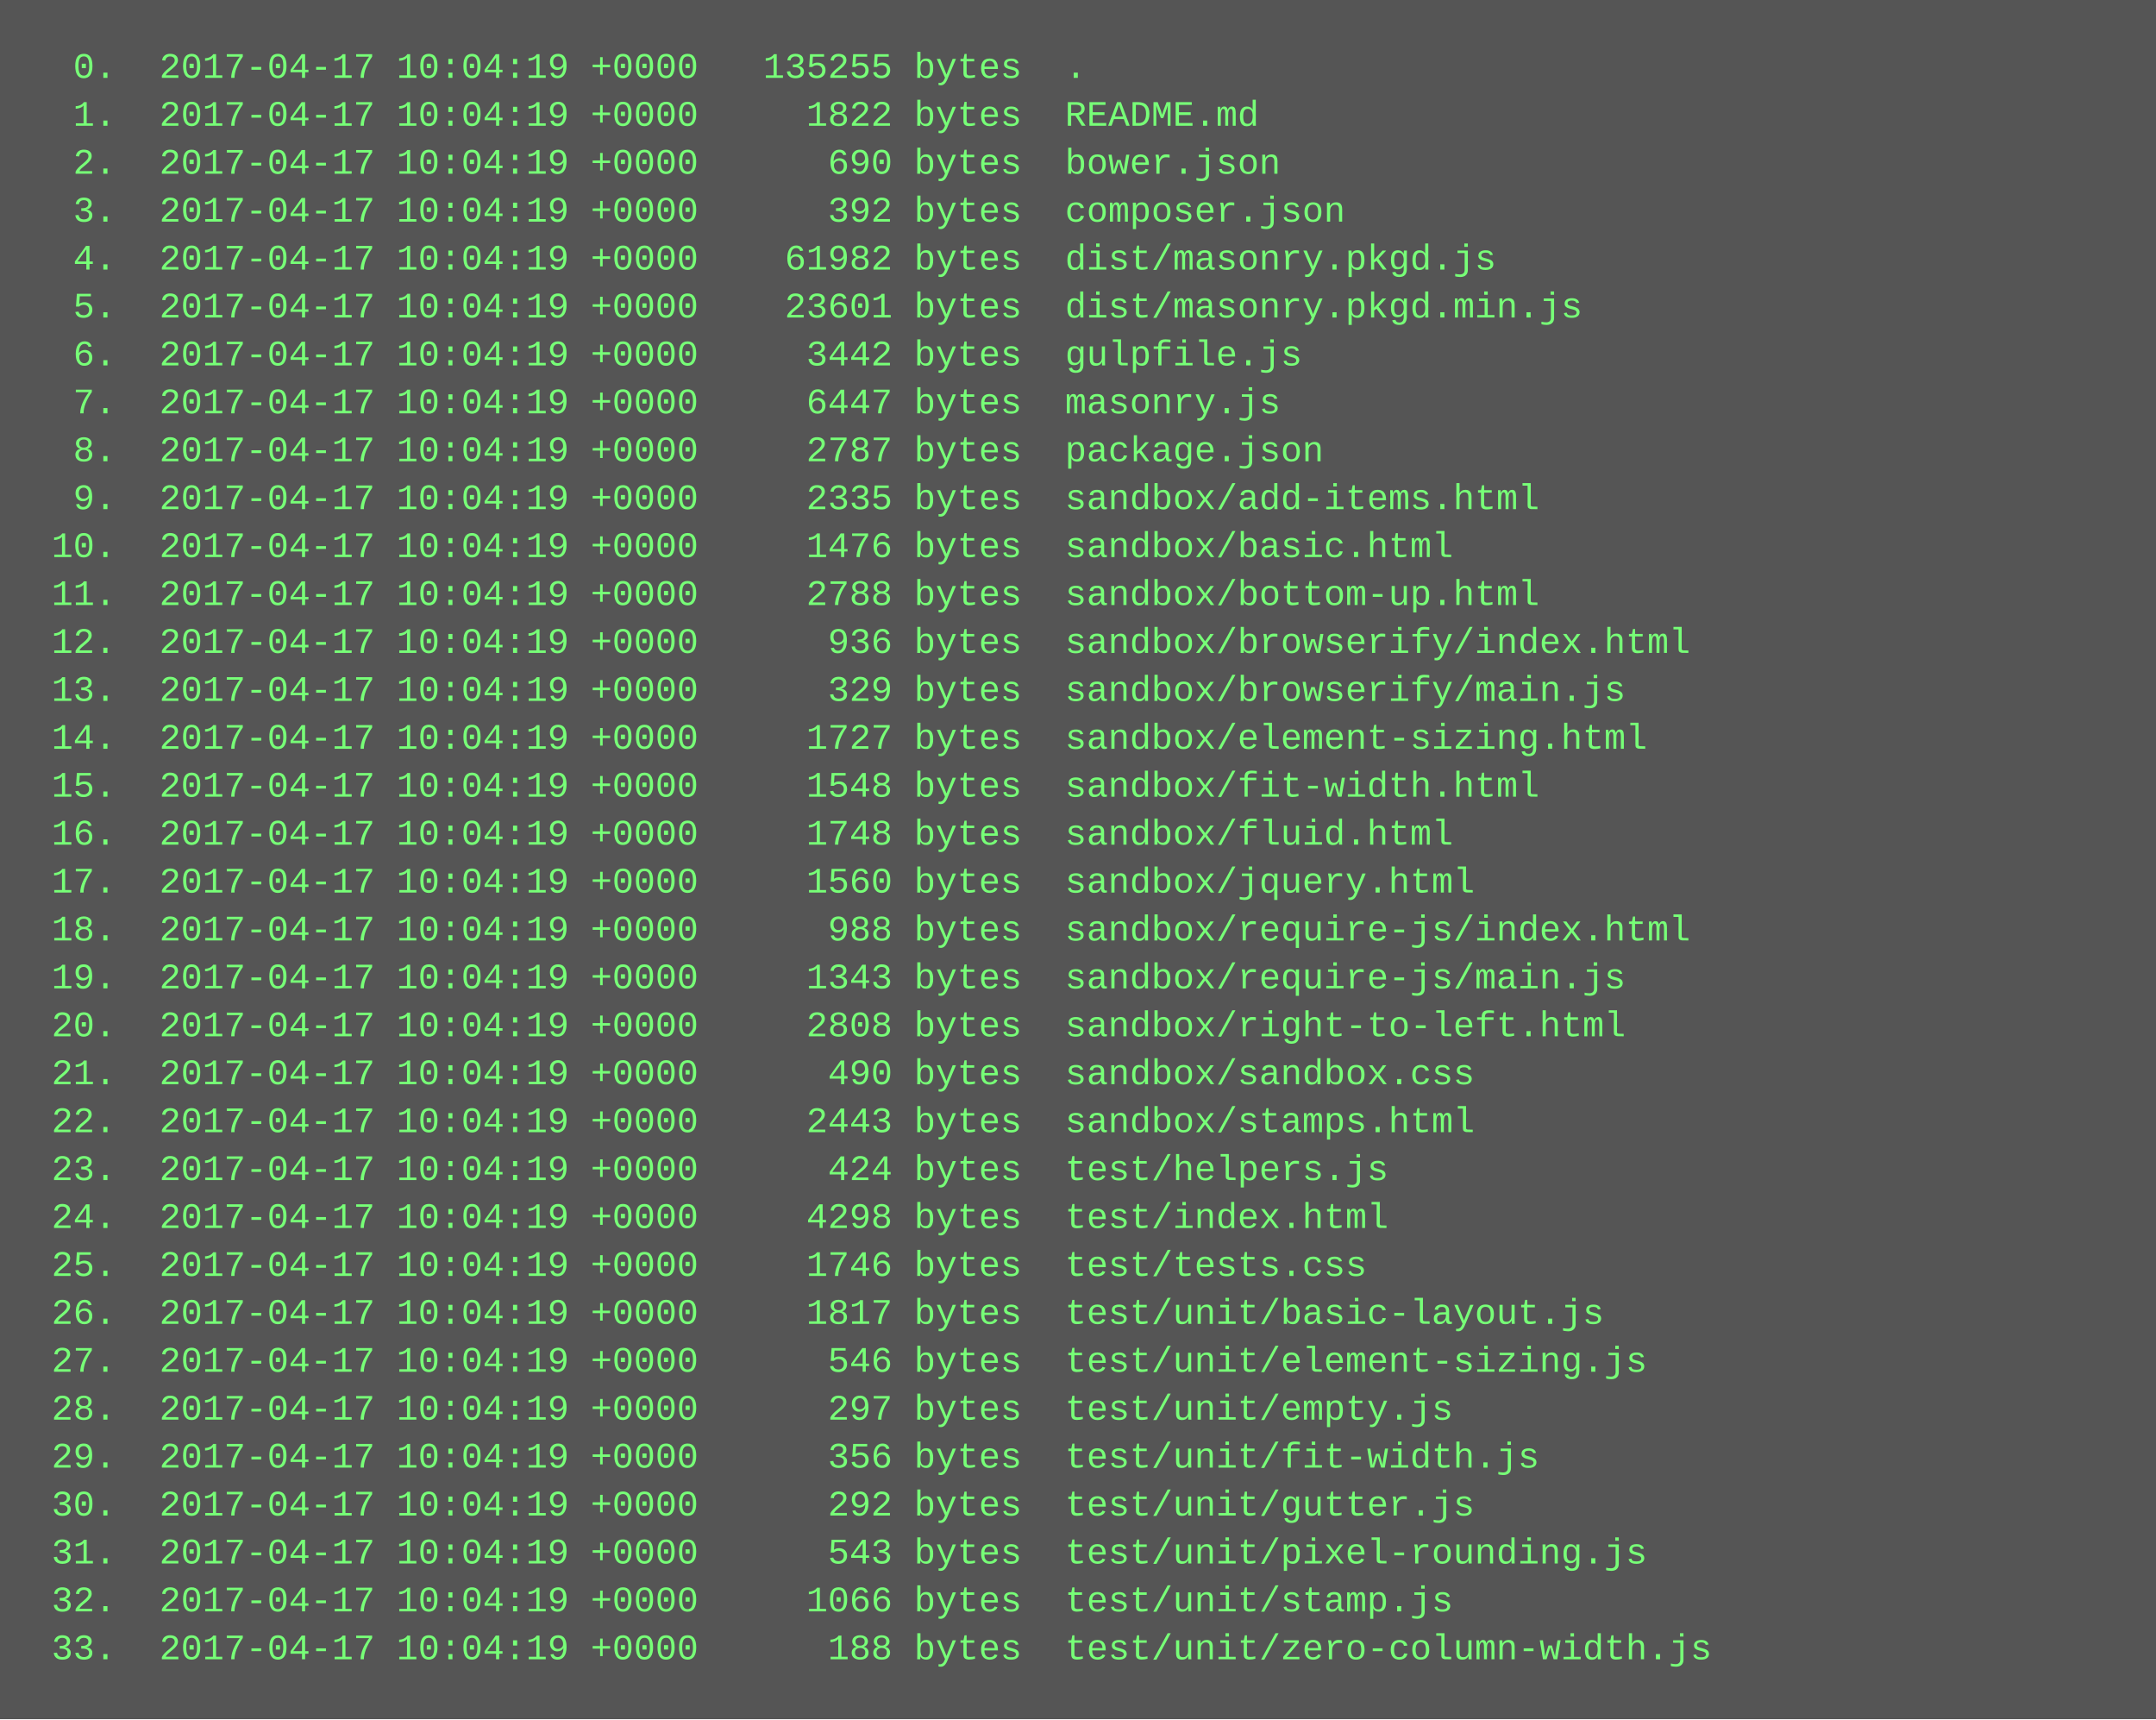
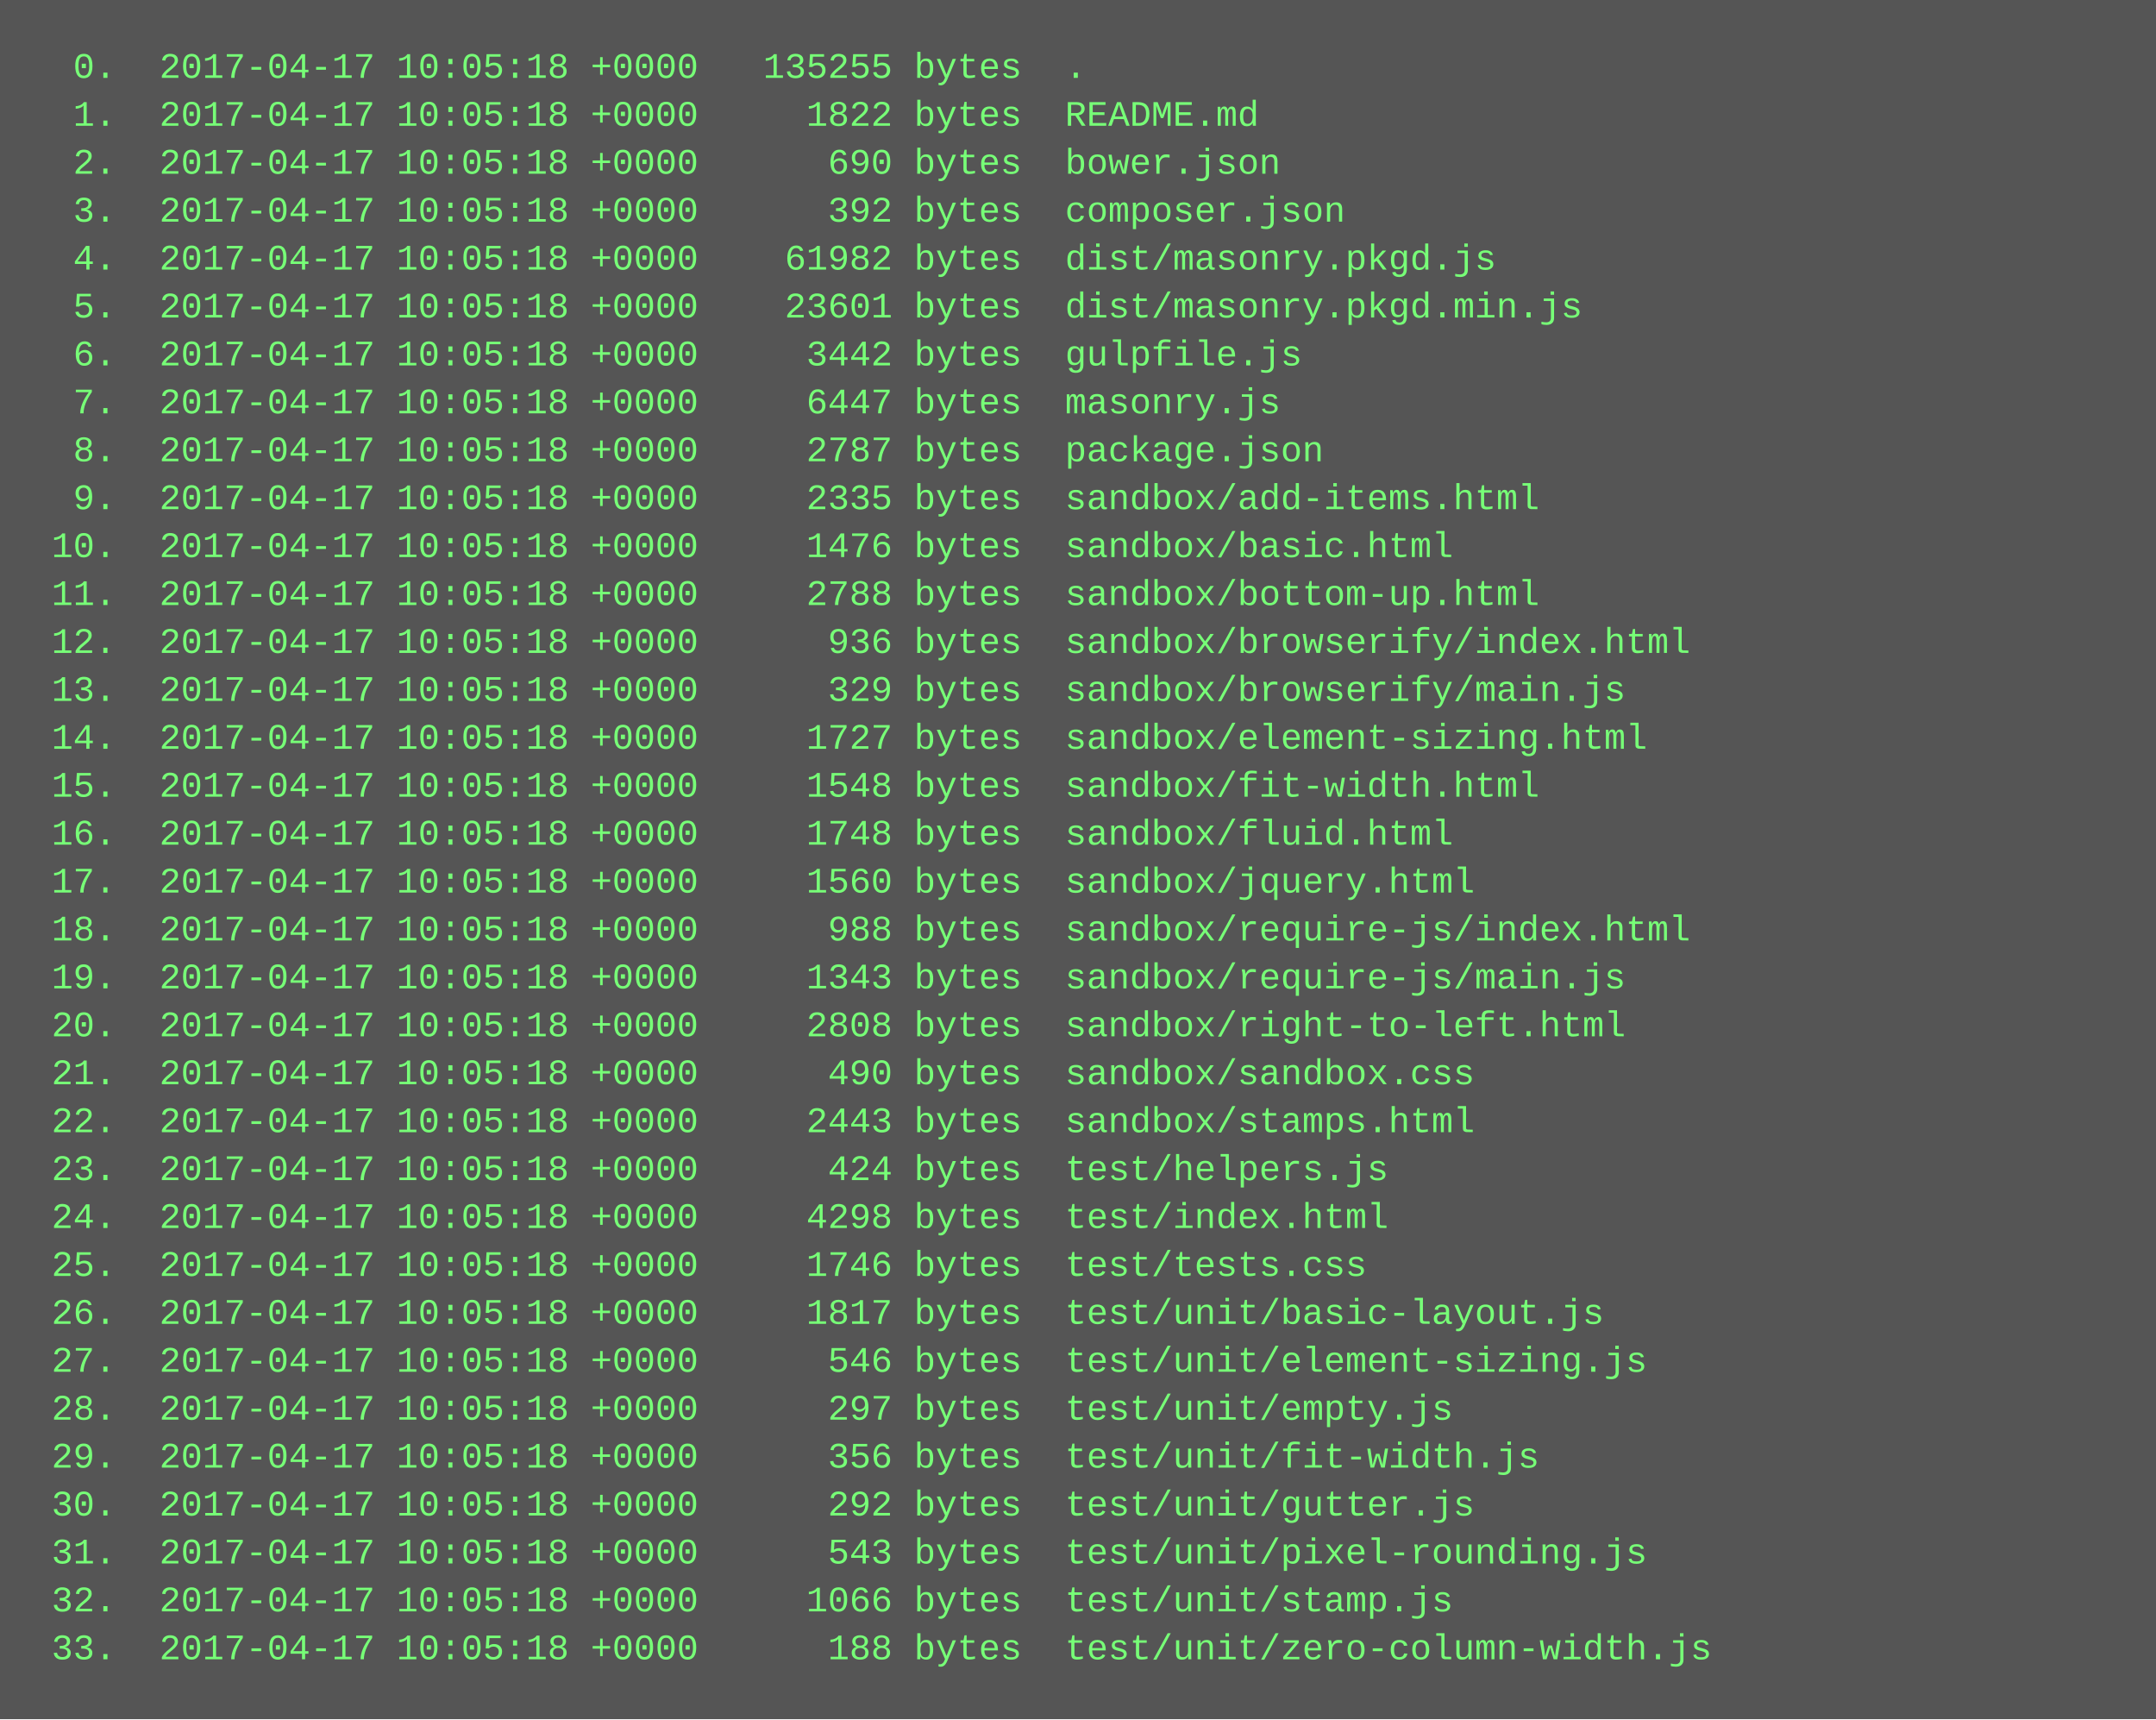
<svg xmlns="http://www.w3.org/2000/svg" height="574" width="720">
  <rect height="574" fill="#555" width="720" />
  <text fill="#7f7" font-family="Courier New" font-size="12" xml:space="preserve">
-     <tspan x="10" y="26">  0.  2017-04-17 10:04:19 +0000   135255 bytes  .</tspan>
-     <tspan x="10" y="42">  1.  2017-04-17 10:04:19 +0000     1822 bytes  README.md</tspan>
-     <tspan x="10" y="58">  2.  2017-04-17 10:04:19 +0000      690 bytes  bower.json</tspan>
-     <tspan x="10" y="74">  3.  2017-04-17 10:04:19 +0000      392 bytes  composer.json</tspan>
-     <tspan x="10" y="90">  4.  2017-04-17 10:04:19 +0000    61982 bytes  dist/masonry.pkgd.js</tspan>
-     <tspan x="10" y="106">  5.  2017-04-17 10:04:19 +0000    23601 bytes  dist/masonry.pkgd.min.js</tspan>
-     <tspan x="10" y="122">  6.  2017-04-17 10:04:19 +0000     3442 bytes  gulpfile.js</tspan>
-     <tspan x="10" y="138">  7.  2017-04-17 10:04:19 +0000     6447 bytes  masonry.js</tspan>
-     <tspan x="10" y="154">  8.  2017-04-17 10:04:19 +0000     2787 bytes  package.json</tspan>
-     <tspan x="10" y="170">  9.  2017-04-17 10:04:19 +0000     2335 bytes  sandbox/add-items.html</tspan>
-     <tspan x="10" y="186"> 10.  2017-04-17 10:04:19 +0000     1476 bytes  sandbox/basic.html</tspan>
-     <tspan x="10" y="202"> 11.  2017-04-17 10:04:19 +0000     2788 bytes  sandbox/bottom-up.html</tspan>
-     <tspan x="10" y="218"> 12.  2017-04-17 10:04:19 +0000      936 bytes  sandbox/browserify/index.html</tspan>
-     <tspan x="10" y="234"> 13.  2017-04-17 10:04:19 +0000      329 bytes  sandbox/browserify/main.js</tspan>
-     <tspan x="10" y="250"> 14.  2017-04-17 10:04:19 +0000     1727 bytes  sandbox/element-sizing.html</tspan>
-     <tspan x="10" y="266"> 15.  2017-04-17 10:04:19 +0000     1548 bytes  sandbox/fit-width.html</tspan>
-     <tspan x="10" y="282"> 16.  2017-04-17 10:04:19 +0000     1748 bytes  sandbox/fluid.html</tspan>
-     <tspan x="10" y="298"> 17.  2017-04-17 10:04:19 +0000     1560 bytes  sandbox/jquery.html</tspan>
-     <tspan x="10" y="314"> 18.  2017-04-17 10:04:19 +0000      988 bytes  sandbox/require-js/index.html</tspan>
-     <tspan x="10" y="330"> 19.  2017-04-17 10:04:19 +0000     1343 bytes  sandbox/require-js/main.js</tspan>
-     <tspan x="10" y="346"> 20.  2017-04-17 10:04:19 +0000     2808 bytes  sandbox/right-to-left.html</tspan>
-     <tspan x="10" y="362"> 21.  2017-04-17 10:04:19 +0000      490 bytes  sandbox/sandbox.css</tspan>
-     <tspan x="10" y="378"> 22.  2017-04-17 10:04:19 +0000     2443 bytes  sandbox/stamps.html</tspan>
-     <tspan x="10" y="394"> 23.  2017-04-17 10:04:19 +0000      424 bytes  test/helpers.js</tspan>
-     <tspan x="10" y="410"> 24.  2017-04-17 10:04:19 +0000     4298 bytes  test/index.html</tspan>
-     <tspan x="10" y="426"> 25.  2017-04-17 10:04:19 +0000     1746 bytes  test/tests.css</tspan>
-     <tspan x="10" y="442"> 26.  2017-04-17 10:04:19 +0000     1817 bytes  test/unit/basic-layout.js</tspan>
-     <tspan x="10" y="458"> 27.  2017-04-17 10:04:19 +0000      546 bytes  test/unit/element-sizing.js</tspan>
-     <tspan x="10" y="474"> 28.  2017-04-17 10:04:19 +0000      297 bytes  test/unit/empty.js</tspan>
-     <tspan x="10" y="490"> 29.  2017-04-17 10:04:19 +0000      356 bytes  test/unit/fit-width.js</tspan>
-     <tspan x="10" y="506"> 30.  2017-04-17 10:04:19 +0000      292 bytes  test/unit/gutter.js</tspan>
-     <tspan x="10" y="522"> 31.  2017-04-17 10:04:19 +0000      543 bytes  test/unit/pixel-rounding.js</tspan>
-     <tspan x="10" y="538"> 32.  2017-04-17 10:04:19 +0000     1066 bytes  test/unit/stamp.js</tspan>
-     <tspan x="10" y="554"> 33.  2017-04-17 10:04:19 +0000      188 bytes  test/unit/zero-column-width.js</tspan>
+     <tspan x="10" y="26">  0.  2017-04-17 10:05:18 +0000   135255 bytes  .</tspan>
+     <tspan x="10" y="42">  1.  2017-04-17 10:05:18 +0000     1822 bytes  README.md</tspan>
+     <tspan x="10" y="58">  2.  2017-04-17 10:05:18 +0000      690 bytes  bower.json</tspan>
+     <tspan x="10" y="74">  3.  2017-04-17 10:05:18 +0000      392 bytes  composer.json</tspan>
+     <tspan x="10" y="90">  4.  2017-04-17 10:05:18 +0000    61982 bytes  dist/masonry.pkgd.js</tspan>
+     <tspan x="10" y="106">  5.  2017-04-17 10:05:18 +0000    23601 bytes  dist/masonry.pkgd.min.js</tspan>
+     <tspan x="10" y="122">  6.  2017-04-17 10:05:18 +0000     3442 bytes  gulpfile.js</tspan>
+     <tspan x="10" y="138">  7.  2017-04-17 10:05:18 +0000     6447 bytes  masonry.js</tspan>
+     <tspan x="10" y="154">  8.  2017-04-17 10:05:18 +0000     2787 bytes  package.json</tspan>
+     <tspan x="10" y="170">  9.  2017-04-17 10:05:18 +0000     2335 bytes  sandbox/add-items.html</tspan>
+     <tspan x="10" y="186"> 10.  2017-04-17 10:05:18 +0000     1476 bytes  sandbox/basic.html</tspan>
+     <tspan x="10" y="202"> 11.  2017-04-17 10:05:18 +0000     2788 bytes  sandbox/bottom-up.html</tspan>
+     <tspan x="10" y="218"> 12.  2017-04-17 10:05:18 +0000      936 bytes  sandbox/browserify/index.html</tspan>
+     <tspan x="10" y="234"> 13.  2017-04-17 10:05:18 +0000      329 bytes  sandbox/browserify/main.js</tspan>
+     <tspan x="10" y="250"> 14.  2017-04-17 10:05:18 +0000     1727 bytes  sandbox/element-sizing.html</tspan>
+     <tspan x="10" y="266"> 15.  2017-04-17 10:05:18 +0000     1548 bytes  sandbox/fit-width.html</tspan>
+     <tspan x="10" y="282"> 16.  2017-04-17 10:05:18 +0000     1748 bytes  sandbox/fluid.html</tspan>
+     <tspan x="10" y="298"> 17.  2017-04-17 10:05:18 +0000     1560 bytes  sandbox/jquery.html</tspan>
+     <tspan x="10" y="314"> 18.  2017-04-17 10:05:18 +0000      988 bytes  sandbox/require-js/index.html</tspan>
+     <tspan x="10" y="330"> 19.  2017-04-17 10:05:18 +0000     1343 bytes  sandbox/require-js/main.js</tspan>
+     <tspan x="10" y="346"> 20.  2017-04-17 10:05:18 +0000     2808 bytes  sandbox/right-to-left.html</tspan>
+     <tspan x="10" y="362"> 21.  2017-04-17 10:05:18 +0000      490 bytes  sandbox/sandbox.css</tspan>
+     <tspan x="10" y="378"> 22.  2017-04-17 10:05:18 +0000     2443 bytes  sandbox/stamps.html</tspan>
+     <tspan x="10" y="394"> 23.  2017-04-17 10:05:18 +0000      424 bytes  test/helpers.js</tspan>
+     <tspan x="10" y="410"> 24.  2017-04-17 10:05:18 +0000     4298 bytes  test/index.html</tspan>
+     <tspan x="10" y="426"> 25.  2017-04-17 10:05:18 +0000     1746 bytes  test/tests.css</tspan>
+     <tspan x="10" y="442"> 26.  2017-04-17 10:05:18 +0000     1817 bytes  test/unit/basic-layout.js</tspan>
+     <tspan x="10" y="458"> 27.  2017-04-17 10:05:18 +0000      546 bytes  test/unit/element-sizing.js</tspan>
+     <tspan x="10" y="474"> 28.  2017-04-17 10:05:18 +0000      297 bytes  test/unit/empty.js</tspan>
+     <tspan x="10" y="490"> 29.  2017-04-17 10:05:18 +0000      356 bytes  test/unit/fit-width.js</tspan>
+     <tspan x="10" y="506"> 30.  2017-04-17 10:05:18 +0000      292 bytes  test/unit/gutter.js</tspan>
+     <tspan x="10" y="522"> 31.  2017-04-17 10:05:18 +0000      543 bytes  test/unit/pixel-rounding.js</tspan>
+     <tspan x="10" y="538"> 32.  2017-04-17 10:05:18 +0000     1066 bytes  test/unit/stamp.js</tspan>
+     <tspan x="10" y="554"> 33.  2017-04-17 10:05:18 +0000      188 bytes  test/unit/zero-column-width.js</tspan>
  </text>
</svg>
